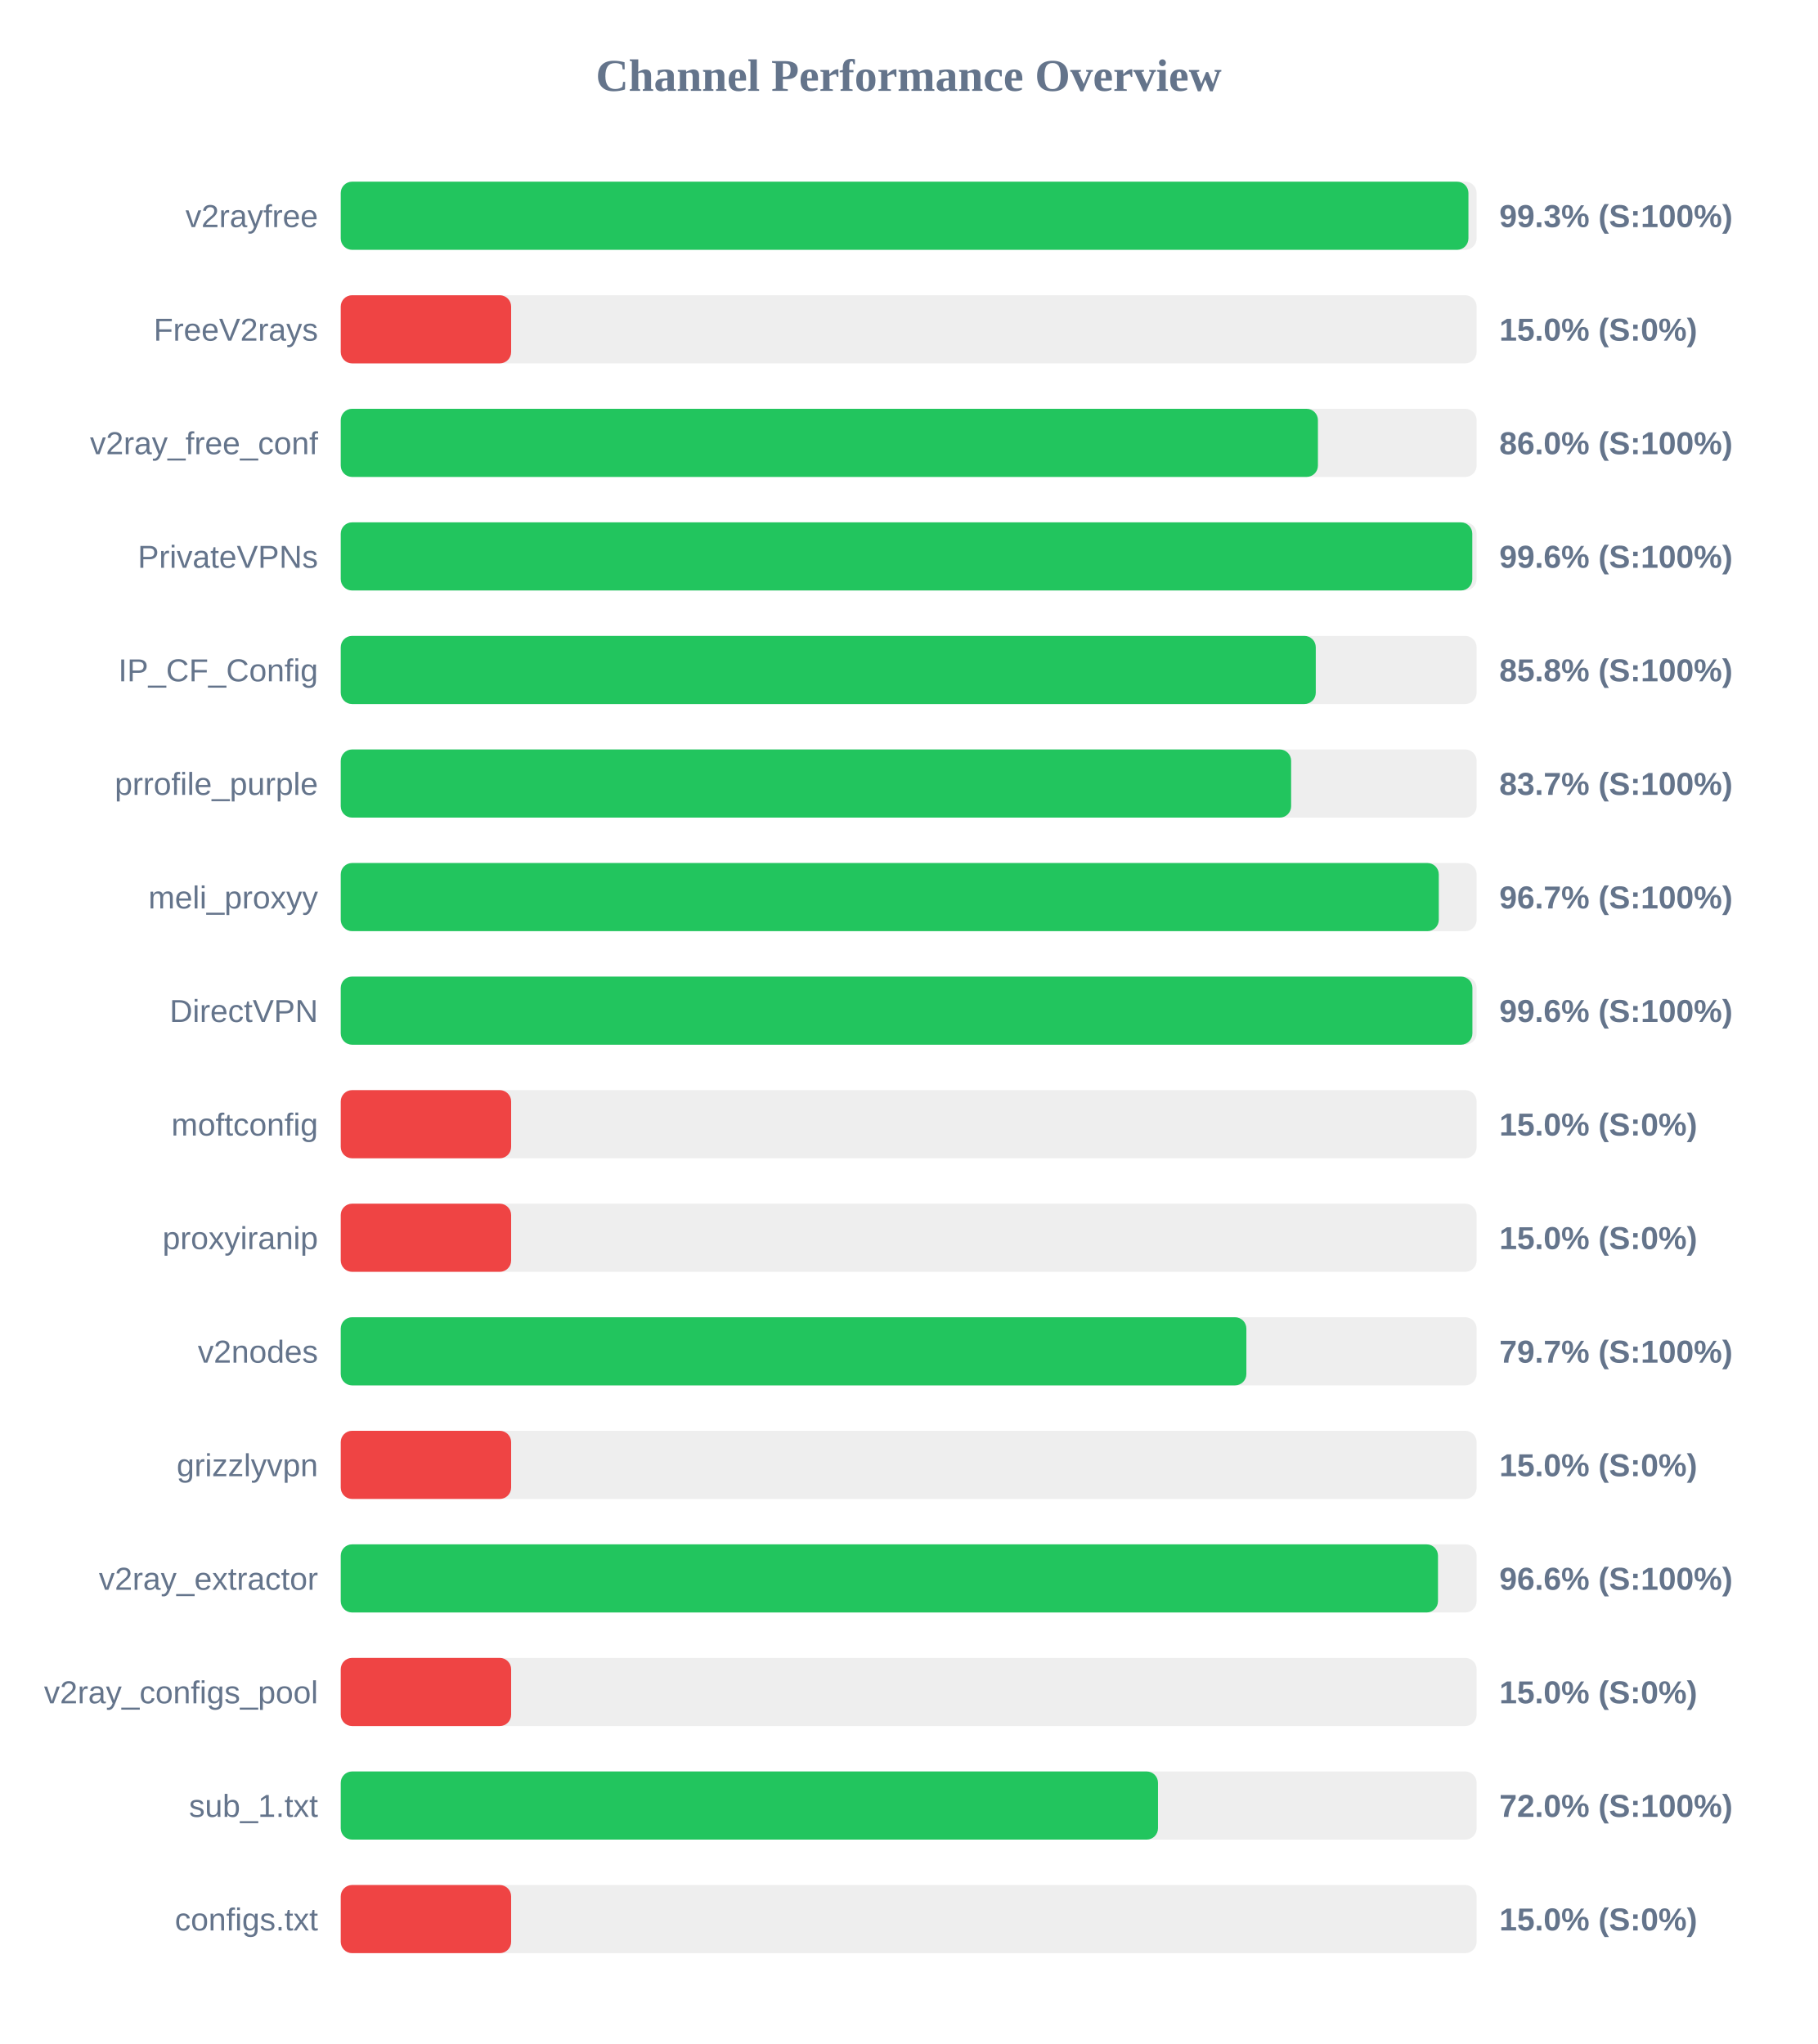
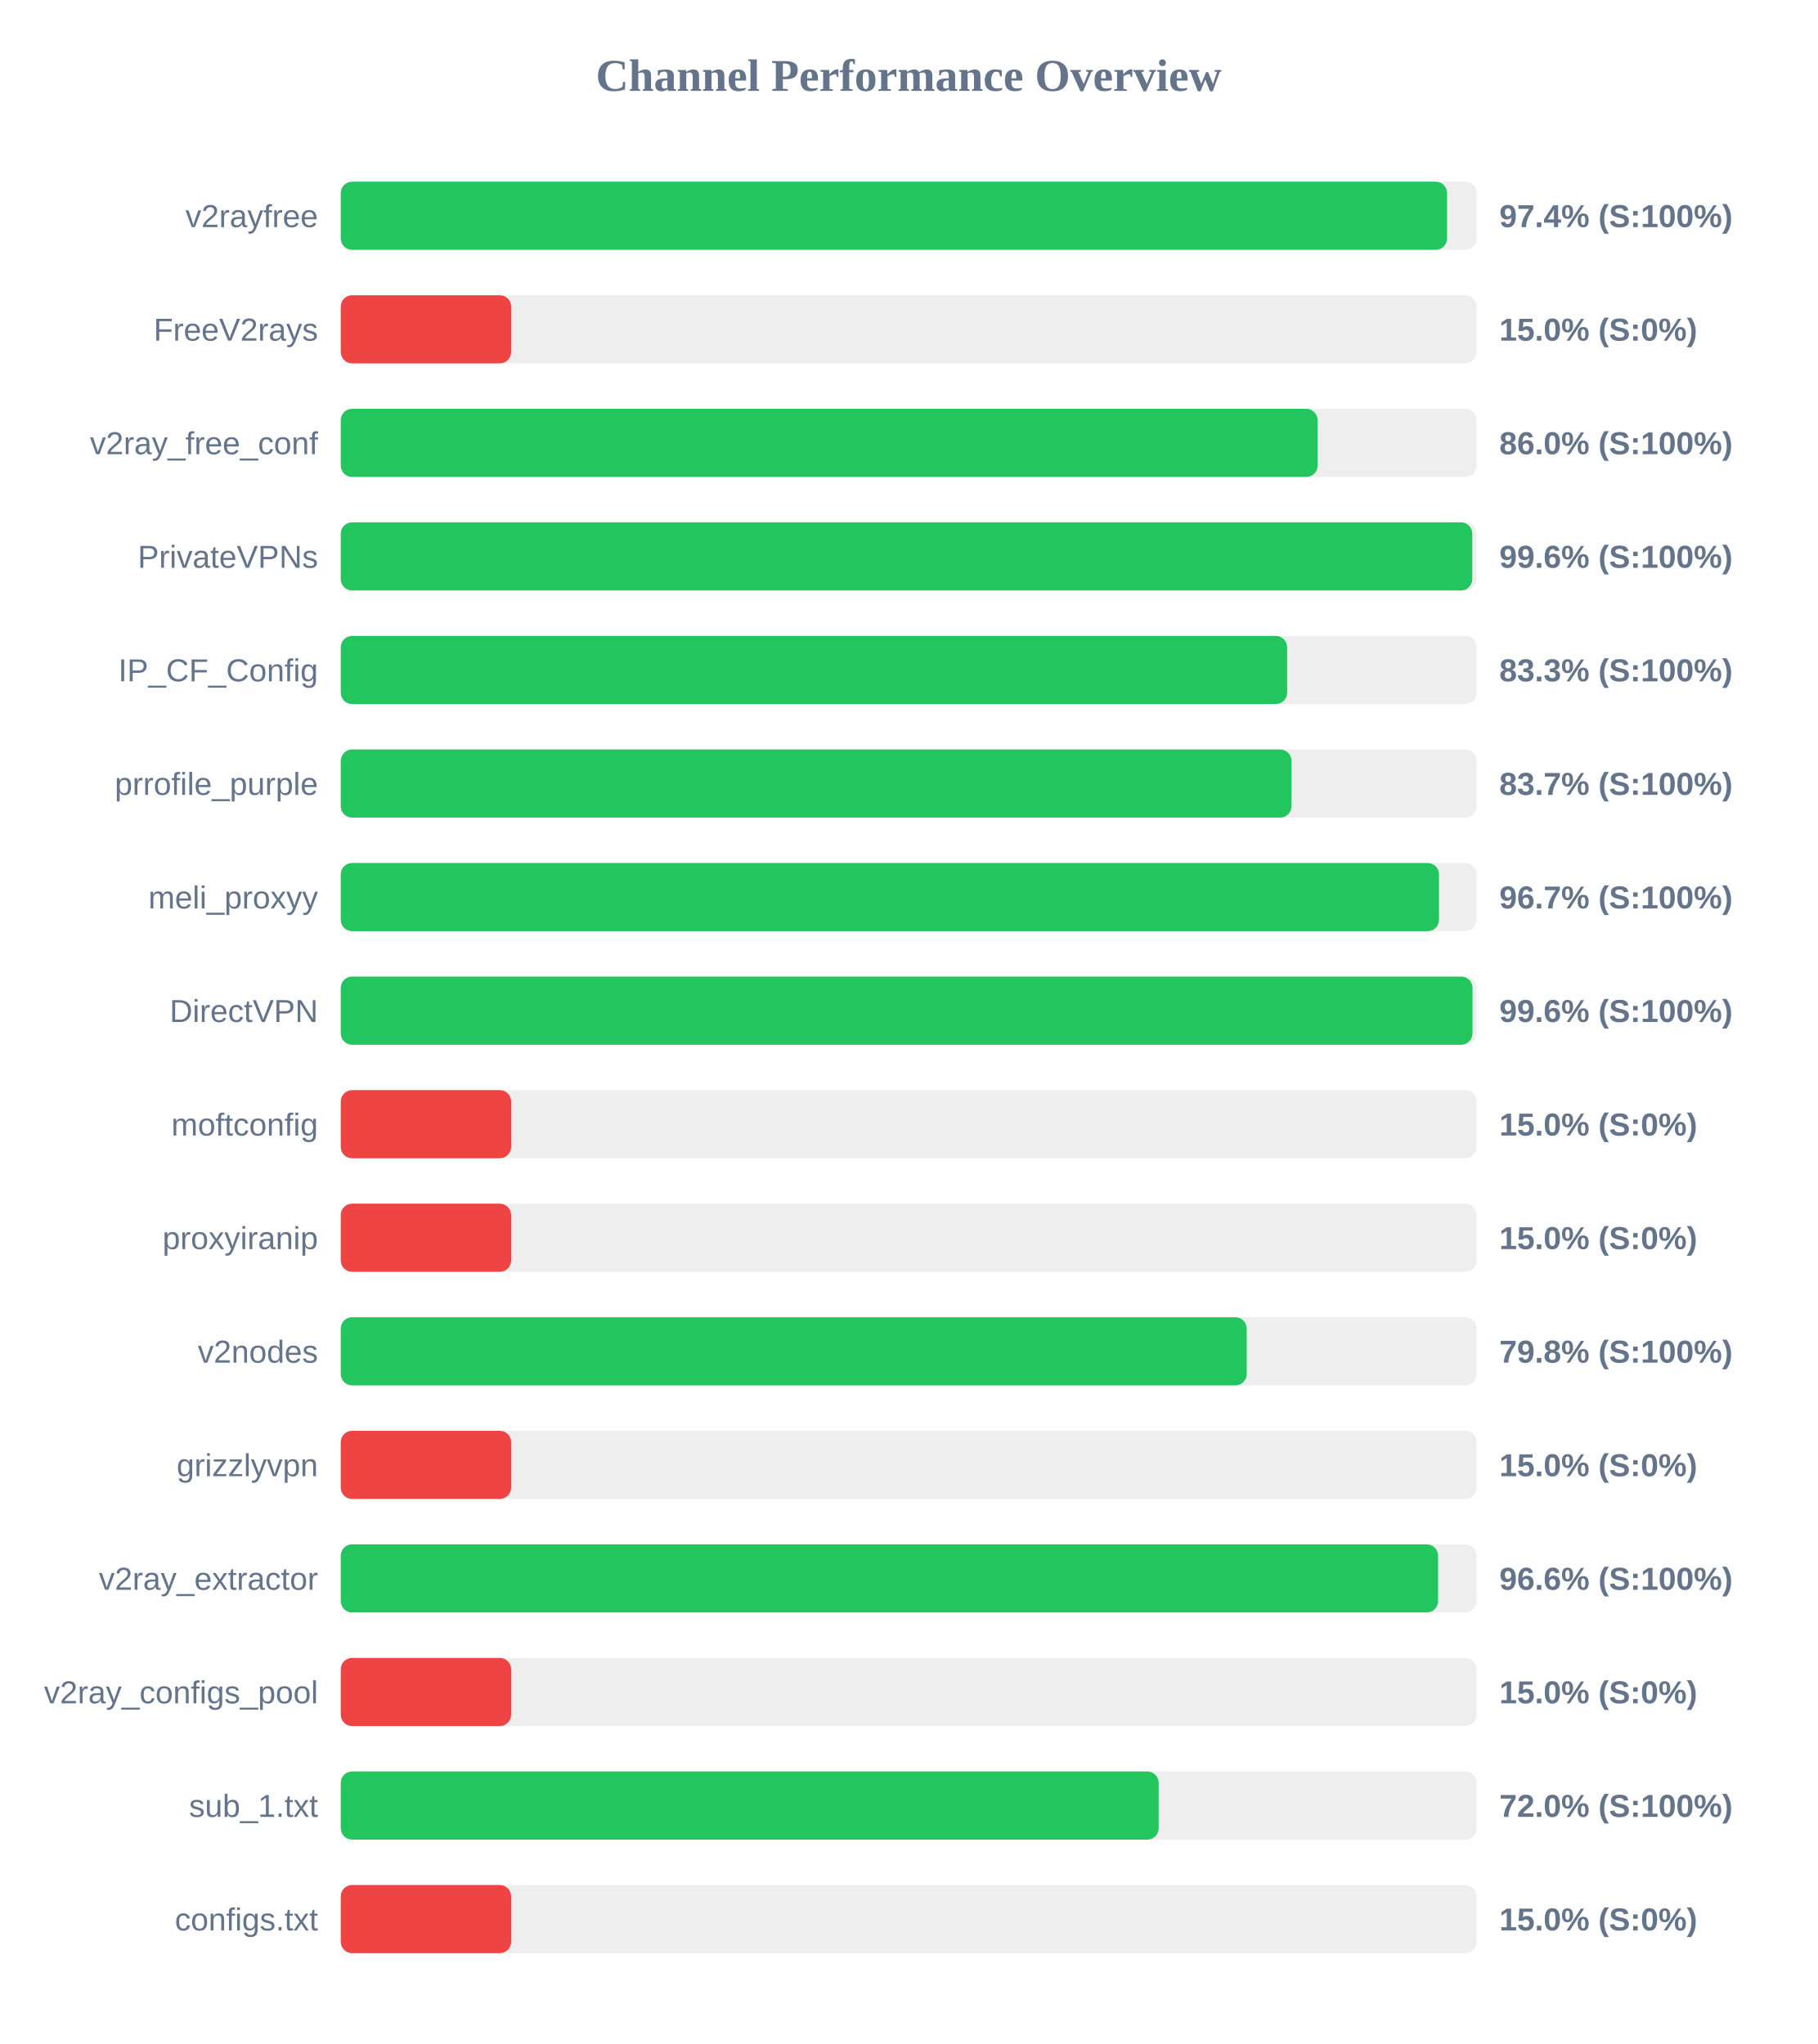
<svg xmlns="http://www.w3.org/2000/svg" width="800" height="900" version="1.1">
  <style>
        .row { font: 14px Arial; fill: #64748b; }
        .score { font: bold 14px Arial; fill: #64748b; }
    </style>
  <text x="400" y="40" text-anchor="middle" font-size="20px" font-weight="bold" fill="#64748b">Channel Performance Overview</text>
  <rect x="150" y="80" width="500" height="30" fill="#eee" rx="5" />
-   <rect x="150" y="80" width="496.4" height="30" fill="#22c55e" rx="5" />
+   <rect x="150" y="80" width="487.0" height="30" fill="#22c55e" rx="5" />
  <text x="140" y="100" text-anchor="end" class="row">v2rayfree</text>
-   <text x="660" y="100" text-anchor="start" class="score">99.3% (S:100%)</text>
+   <text x="660" y="100" text-anchor="start" class="score">97.4% (S:100%)</text>
  <rect x="150" y="130" width="500" height="30" fill="#eee" rx="5" />
  <rect x="150" y="130" width="75.0" height="30" fill="#ef4444" rx="5" />
  <text x="140" y="150" text-anchor="end" class="row">FreeV2rays</text>
  <text x="660" y="150" text-anchor="start" class="score">15.0% (S:0%)</text>
  <rect x="150" y="180" width="500" height="30" fill="#eee" rx="5" />
-   <rect x="150" y="180" width="430.15" height="30" fill="#22c55e" rx="5" />
+   <rect x="150" y="180" width="430.0" height="30" fill="#22c55e" rx="5" />
  <text x="140" y="200" text-anchor="end" class="row">v2ray_free_conf</text>
  <text x="660" y="200" text-anchor="start" class="score">86.0% (S:100%)</text>
  <rect x="150" y="230" width="500" height="30" fill="#eee" rx="5" />
  <rect x="150" y="230" width="498.1" height="30" fill="#22c55e" rx="5" />
  <text x="140" y="250" text-anchor="end" class="row">PrivateVPNs</text>
  <text x="660" y="250" text-anchor="start" class="score">99.6% (S:100%)</text>
  <rect x="150" y="280" width="500" height="30" fill="#eee" rx="5" />
-   <rect x="150" y="280" width="429.2" height="30" fill="#22c55e" rx="5" />
+   <rect x="150" y="280" width="416.6" height="30" fill="#22c55e" rx="5" />
  <text x="140" y="300" text-anchor="end" class="row">IP_CF_Config</text>
-   <text x="660" y="300" text-anchor="start" class="score">85.8% (S:100%)</text>
+   <text x="660" y="300" text-anchor="start" class="score">83.3% (S:100%)</text>
  <rect x="150" y="330" width="500" height="30" fill="#eee" rx="5" />
-   <rect x="150" y="330" width="418.35" height="30" fill="#22c55e" rx="5" />
+   <rect x="150" y="330" width="418.5" height="30" fill="#22c55e" rx="5" />
  <text x="140" y="350" text-anchor="end" class="row">prrofile_purple</text>
  <text x="660" y="350" text-anchor="start" class="score">83.7% (S:100%)</text>
  <rect x="150" y="380" width="500" height="30" fill="#eee" rx="5" />
-   <rect x="150" y="380" width="483.35" height="30" fill="#22c55e" rx="5" />
+   <rect x="150" y="380" width="483.45" height="30" fill="#22c55e" rx="5" />
  <text x="140" y="400" text-anchor="end" class="row">meli_proxyy</text>
  <text x="660" y="400" text-anchor="start" class="score">96.7% (S:100%)</text>
  <rect x="150" y="430" width="500" height="30" fill="#eee" rx="5" />
-   <rect x="150" y="430" width="498.15" height="30" fill="#22c55e" rx="5" />
+   <rect x="150" y="430" width="498.2" height="30" fill="#22c55e" rx="5" />
  <text x="140" y="450" text-anchor="end" class="row">DirectVPN</text>
  <text x="660" y="450" text-anchor="start" class="score">99.6% (S:100%)</text>
  <rect x="150" y="480" width="500" height="30" fill="#eee" rx="5" />
  <rect x="150" y="480" width="75.0" height="30" fill="#ef4444" rx="5" />
  <text x="140" y="500" text-anchor="end" class="row">moftconfig</text>
  <text x="660" y="500" text-anchor="start" class="score">15.0% (S:0%)</text>
  <rect x="150" y="530" width="500" height="30" fill="#eee" rx="5" />
  <rect x="150" y="530" width="75.0" height="30" fill="#ef4444" rx="5" />
  <text x="140" y="550" text-anchor="end" class="row">proxyiranip</text>
  <text x="660" y="550" text-anchor="start" class="score">15.0% (S:0%)</text>
  <rect x="150" y="580" width="500" height="30" fill="#eee" rx="5" />
-   <rect x="150" y="580" width="398.65" height="30" fill="#22c55e" rx="5" />
+   <rect x="150" y="580" width="398.8" height="30" fill="#22c55e" rx="5" />
  <text x="140" y="600" text-anchor="end" class="row">v2nodes</text>
-   <text x="660" y="600" text-anchor="start" class="score">79.7% (S:100%)</text>
+   <text x="660" y="600" text-anchor="start" class="score">79.8% (S:100%)</text>
  <rect x="150" y="630" width="500" height="30" fill="#eee" rx="5" />
  <rect x="150" y="630" width="75.0" height="30" fill="#ef4444" rx="5" />
  <text x="140" y="650" text-anchor="end" class="row">grizzlyvpn</text>
  <text x="660" y="650" text-anchor="start" class="score">15.0% (S:0%)</text>
  <rect x="150" y="680" width="500" height="30" fill="#eee" rx="5" />
-   <rect x="150" y="680" width="483.0" height="30" fill="#22c55e" rx="5" />
+   <rect x="150" y="680" width="483.05" height="30" fill="#22c55e" rx="5" />
  <text x="140" y="700" text-anchor="end" class="row">v2ray_extractor</text>
  <text x="660" y="700" text-anchor="start" class="score">96.6% (S:100%)</text>
  <rect x="150" y="730" width="500" height="30" fill="#eee" rx="5" />
  <rect x="150" y="730" width="75.0" height="30" fill="#ef4444" rx="5" />
  <text x="140" y="750" text-anchor="end" class="row">v2ray_configs_pool</text>
  <text x="660" y="750" text-anchor="start" class="score">15.0% (S:0%)</text>
  <rect x="150" y="780" width="500" height="30" fill="#eee" rx="5" />
-   <rect x="150" y="780" width="359.75" height="30" fill="#22c55e" rx="5" />
+   <rect x="150" y="780" width="360.05" height="30" fill="#22c55e" rx="5" />
  <text x="140" y="800" text-anchor="end" class="row">sub_1.txt</text>
  <text x="660" y="800" text-anchor="start" class="score">72.0% (S:100%)</text>
  <rect x="150" y="830" width="500" height="30" fill="#eee" rx="5" />
  <rect x="150" y="830" width="75.0" height="30" fill="#ef4444" rx="5" />
  <text x="140" y="850" text-anchor="end" class="row">configs.txt</text>
  <text x="660" y="850" text-anchor="start" class="score">15.0% (S:0%)</text>
</svg>
